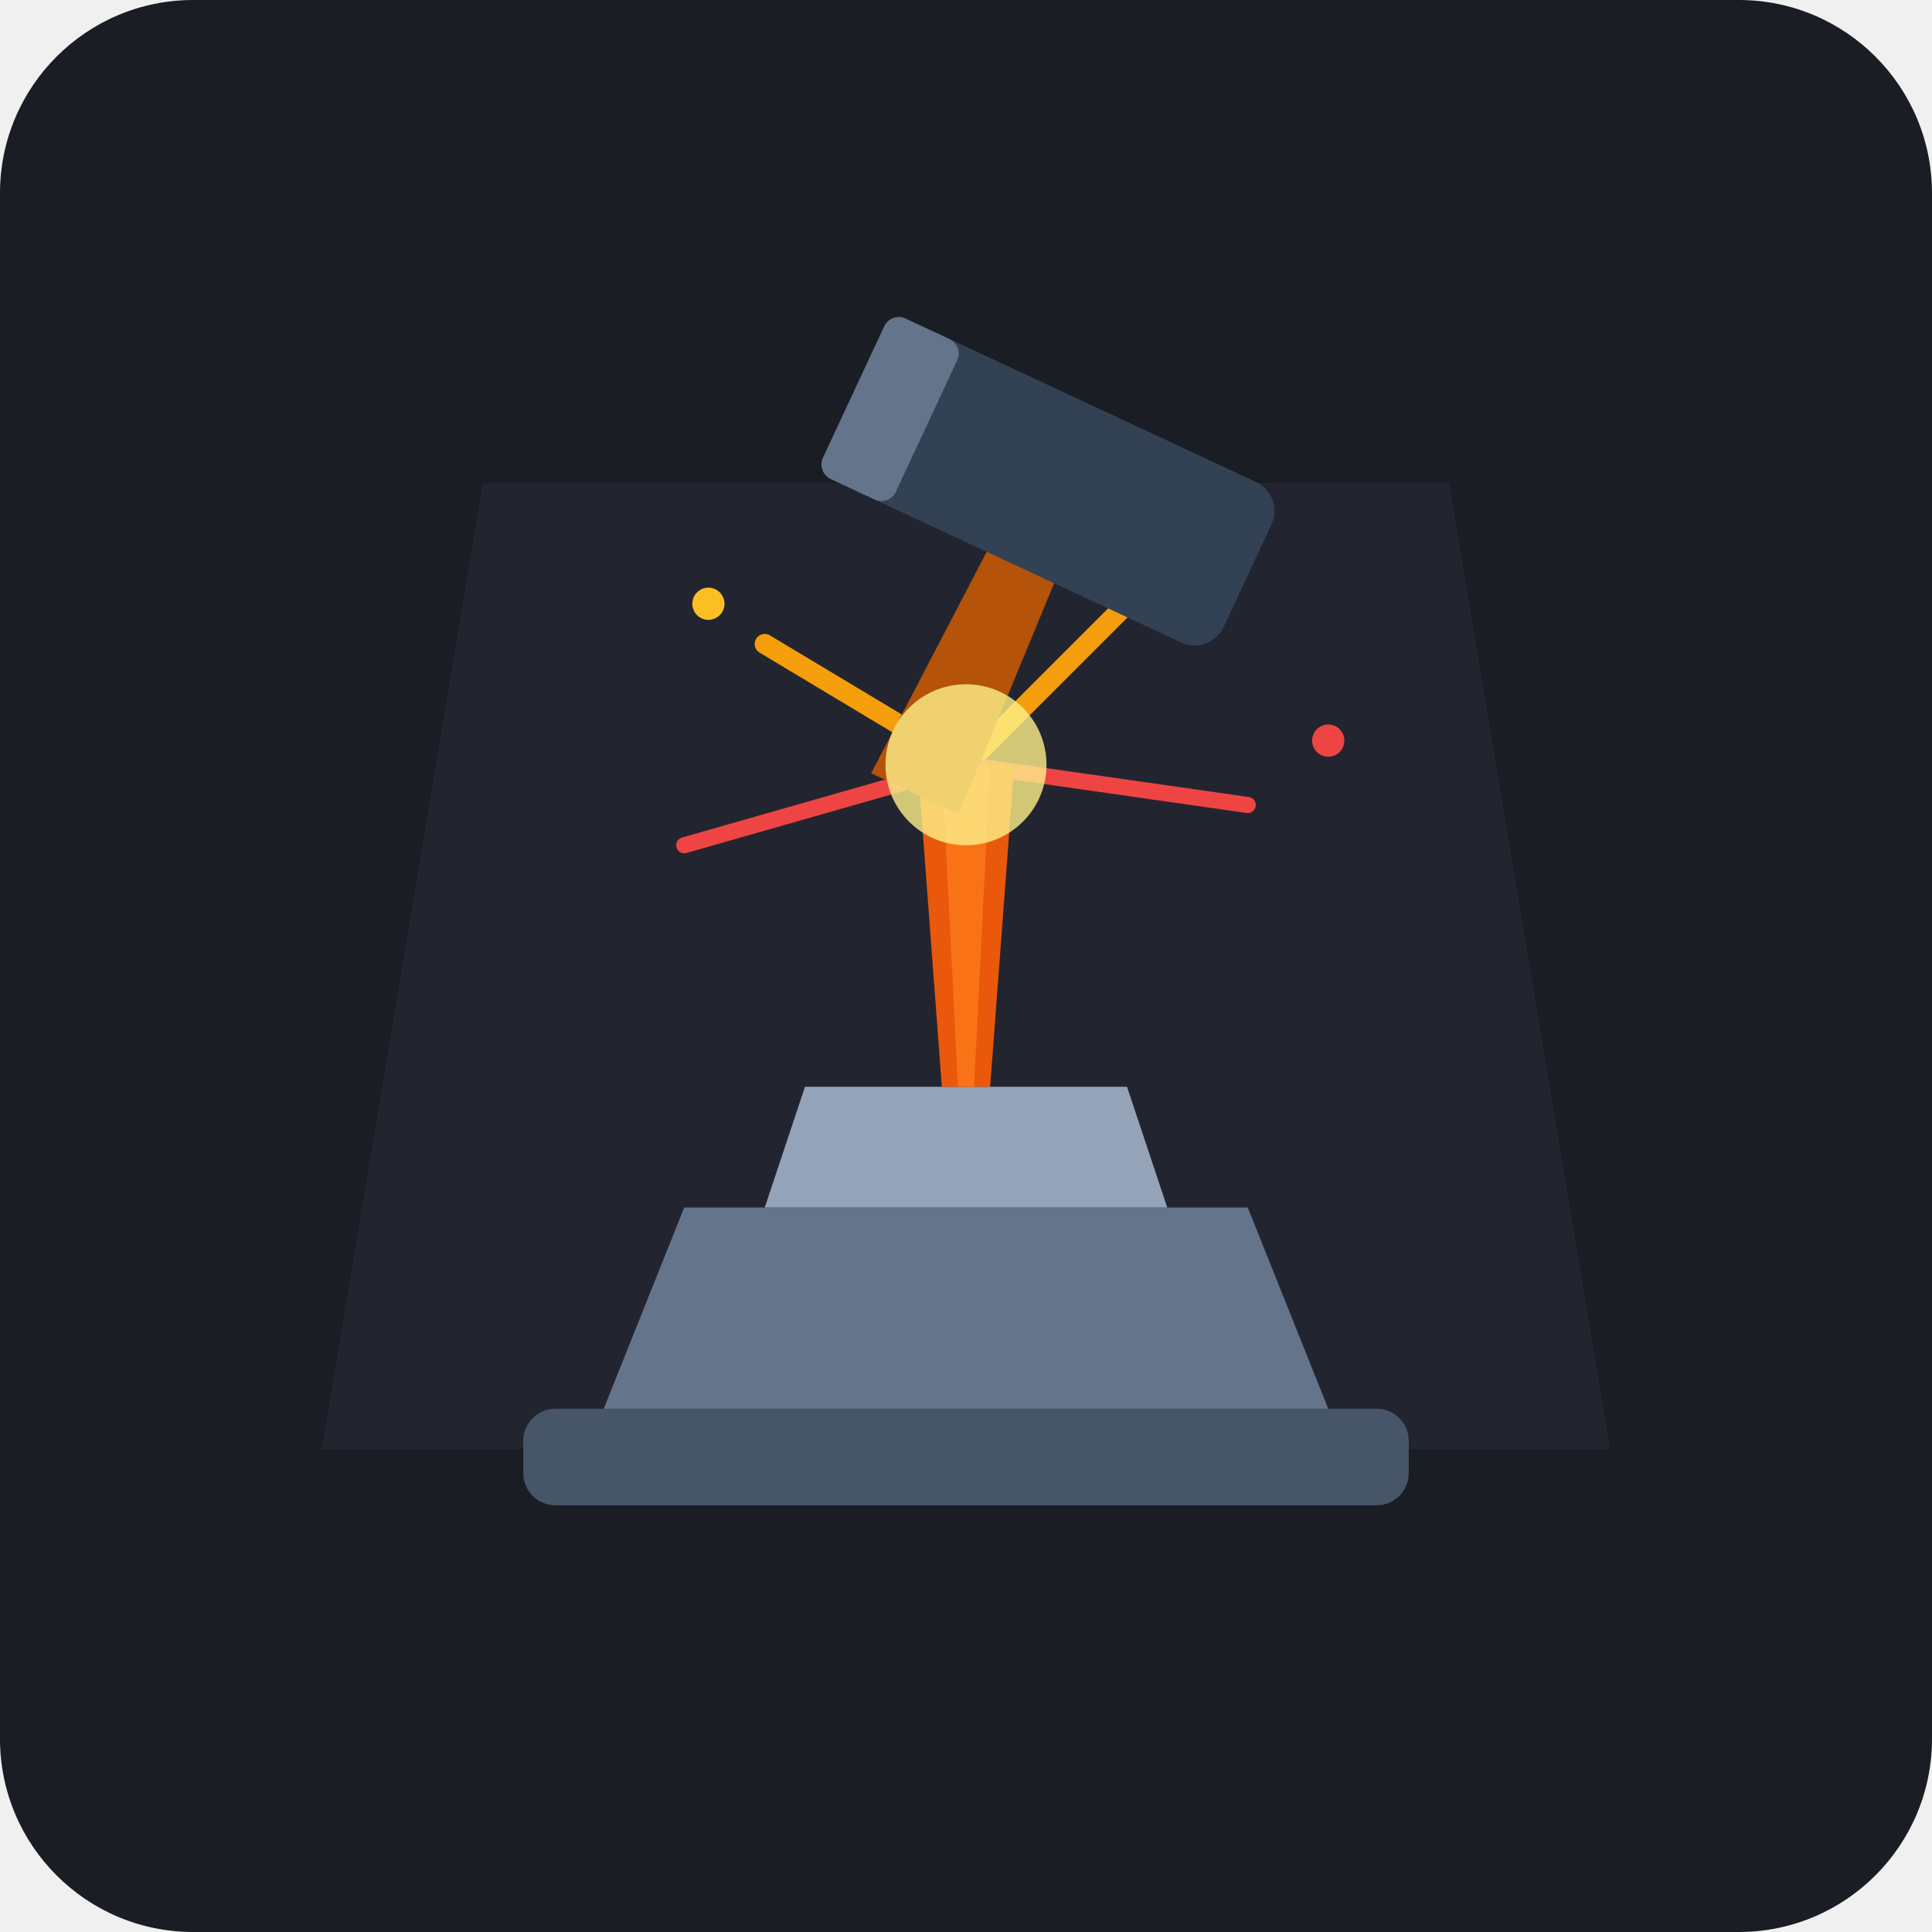
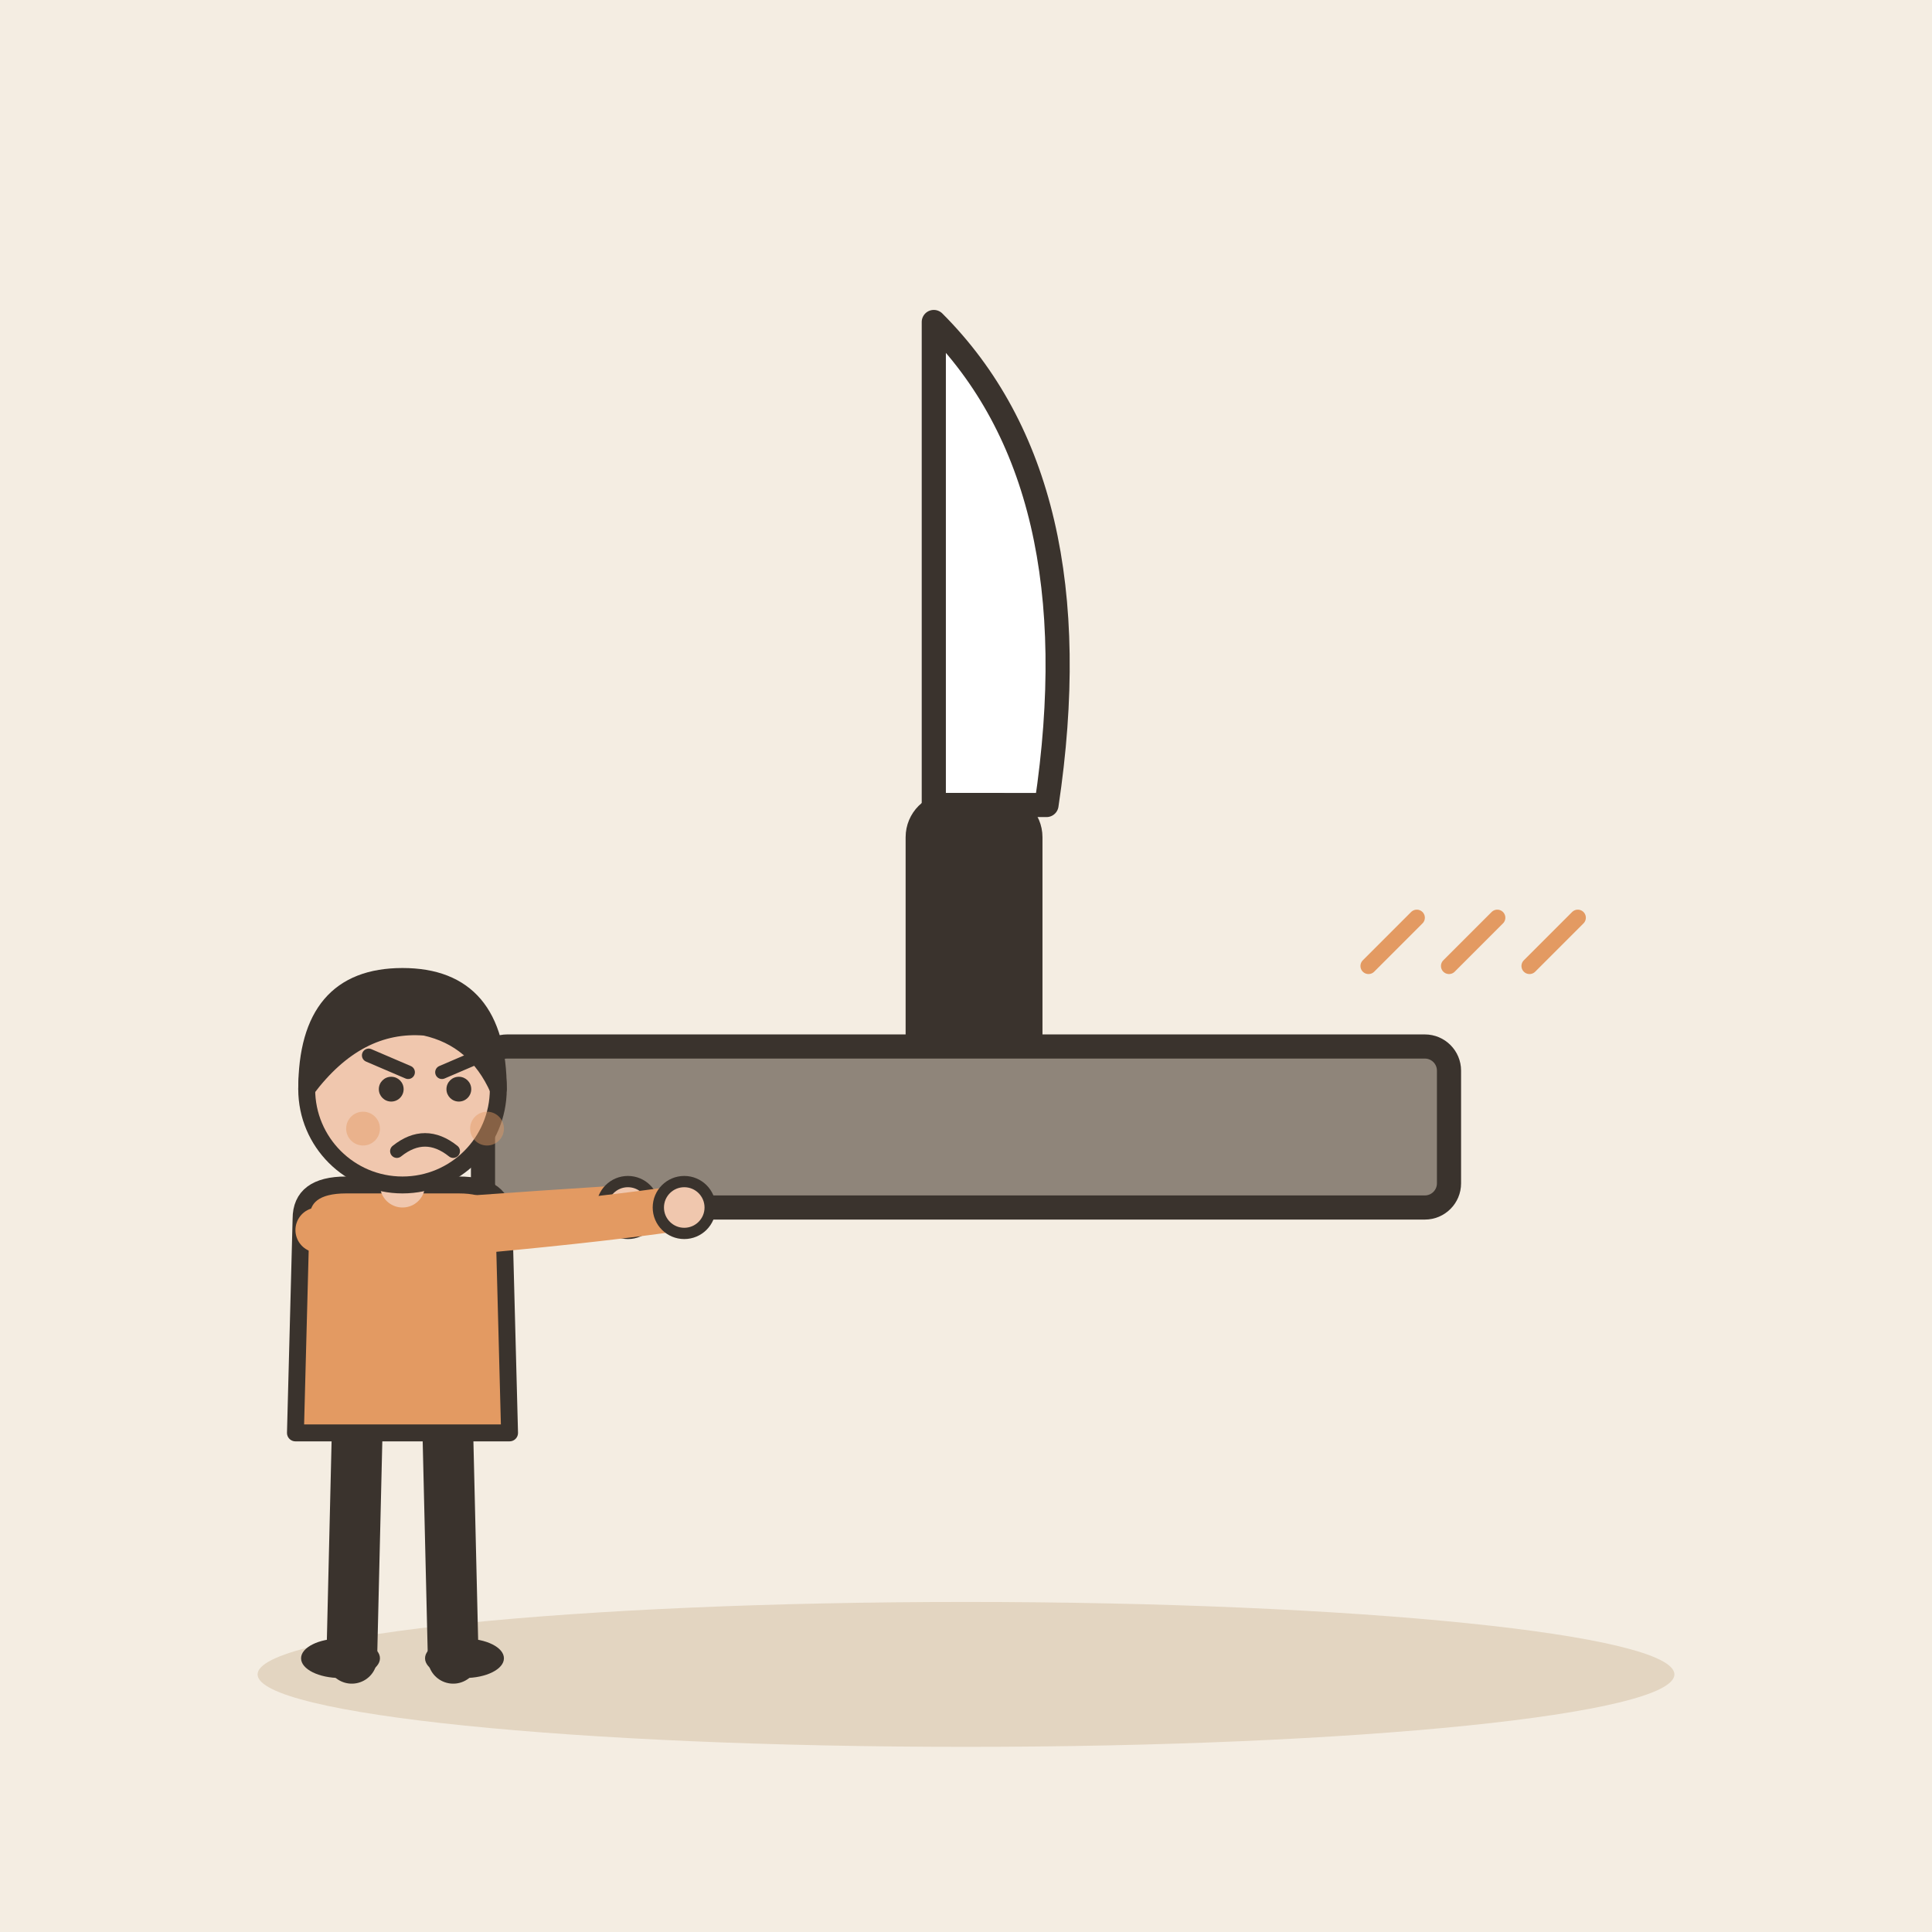
- <svg xmlns="http://www.w3.org/2000/svg" viewBox="0 0 240 240">
-   <rect width="240" height="240" rx="24" fill="#1A1D24" />
-   <g transform="translate(120, 120)">
-     <path d="M-60 -60 L60 -60 L80 60 L-80 60 Z" fill="#2D323F" opacity="0.4" />
-     <path d="M-45 55 L45 55 L35 30 L-35 30 Z" fill="#64748B" />
-     <path d="M-25 30 L25 30 L20 15 L-20 15 Z" fill="#94A3B8" />
-     <rect x="-55" y="55" width="110" height="12" rx="4" fill="#475569" />
-     <path d="M 0 -25 L 20 -45" stroke="#F59E0B" stroke-width="2.5" stroke-linecap="round" />
-     <path d="M 0 -25 L -25 -40" stroke="#F59E0B" stroke-width="2.5" stroke-linecap="round" />
-     <path d="M 0 -25 L 35 -20" stroke="#EF4444" stroke-width="2" stroke-linecap="round" />
-     <path d="M 0 -25 L -35 -15" stroke="#EF4444" stroke-width="2" stroke-linecap="round" />
-     <circle cx="28" cy="-52" r="2.5" fill="#FBBF24" />
-     <circle cx="-32" cy="-45" r="2" fill="#FBBF24" />
-     <circle cx="45" cy="-28" r="2" fill="#EF4444" />
-     <path d="M-6 -25 L6 -25 L3 15 L-3 15 Z" fill="#EA580C" />
-     <path d="M-3 -25 L3 -25 L1 15 L-1 15 Z" fill="#F97316" />
-     <g transform="translate(0, -35)">
-       <path d="M-4 -30 L4 -30 L6 15 L-6 15 Z" fill="#B45309" transform="rotate(25)" transform-origin="0 15" />
-       <rect x="-26" y="-38" width="52" height="22" rx="4" fill="#334155" transform="rotate(25)" transform-origin="0 -27" />
-       <rect x="-28" y="-38" width="10" height="22" rx="2" fill="#64748B" transform="rotate(25)" transform-origin="0 -27" />
-     </g>
-     <circle cx="0" cy="-25" r="10" fill="#FEF08A" opacity="0.8" />
+ <svg xmlns="http://www.w3.org/2000/svg" viewBox="0 0 240 240" data-style="editorial">
+   <rect width="240" height="240" fill="#F4EDE2" />
+   <ellipse cx="120" cy="208" rx="88" ry="9" fill="#E3D5C1" />
+   <g transform="translate(120 100)">
+     <path d="M-4 -60Q16 -40 10 0L-4 0Z" fill="#FFFFFF" stroke="#3A332D" stroke-width="3" stroke-linecap="round" stroke-linejoin="round" />
+     <rect x="-6" y="0" width="14" height="40" rx="4" fill="#3A332D" stroke="#3A332D" stroke-width="3" stroke-linecap="round" stroke-linejoin="round" />
  </g>
+   <g transform="translate(120 140)">
+     <rect x="-60" y="-10" width="120" height="20" rx="3" fill="#8F857A" stroke="#3A332D" stroke-width="3" stroke-linecap="round" stroke-linejoin="round" />
+   </g>
+   <g transform="translate(50 206) scale(0.7 0.7)">
+     <path d="M-8 -42L-9 0" stroke="#3A332D" stroke-width="9" stroke-linecap="round" fill="none" />
+     <path d="M8 -42L9 0" stroke="#3A332D" stroke-width="9" stroke-linecap="round" fill="none" />
+     <ellipse cx="-11" cy="0" rx="7" ry="3.5" fill="#3A332D" />
+     <ellipse cx="11" cy="0" rx="7" ry="3.5" fill="#3A332D" />
+     <path d="M-18 -78Q-18 -84 -10 -84L10 -84Q18 -84 18 -78L19 -40L-19 -40Z" fill="#E39A62" stroke="#3A332D" stroke-width="3" stroke-linecap="round" stroke-linejoin="round" />
+     <path d="M-15 -76Q8.5 -78 40 -80" fill="none" stroke="#E39A62" stroke-width="8" stroke-linecap="round" stroke-linejoin="round" />
+     <circle cx="40" cy="-80" r="4.6" fill="#F0C7AE" stroke="#3A332D" stroke-linecap="round" stroke-linejoin="round" stroke-width="2" />
+     <path d="M15 -76Q36.5 -78 50 -80" fill="none" stroke="#E39A62" stroke-width="8" stroke-linecap="round" stroke-linejoin="round" />
+     <circle cx="50" cy="-80" r="4.6" fill="#F0C7AE" stroke="#3A332D" stroke-linecap="round" stroke-linejoin="round" stroke-width="2" />
+     <path d="M0 -84L0 -88" stroke="#F0C7AE" stroke-width="8" stroke-linecap="round" fill="none" />
+     <circle cx="0" cy="-101" r="17" fill="#F0C7AE" stroke="#3A332D" stroke-width="3" stroke-linecap="round" stroke-linejoin="round" />
+     <path d="M-17 -101Q-17 -121 0 -121Q17 -121 17 -101Q13 -110 4 -112Q-8 -113 -17 -101Z" fill="#3A332D" stroke="#3A332D" stroke-width="3" stroke-linecap="round" stroke-linejoin="round" />
+     <circle cx="-2" cy="-101" r="2.2" fill="#3A332D" />
+     <circle cx="10" cy="-101" r="2.2" fill="#3A332D" />
+     <path d="M-6 -107L1 -104" fill="none" stroke="#3A332D" stroke-width="2.4" stroke-linecap="round" stroke-linejoin="round" />
+     <path d="M14 -107L7 -104" fill="none" stroke="#3A332D" stroke-width="2.4" stroke-linecap="round" stroke-linejoin="round" />
+     <path d="M-1 -90Q4 -94 9 -90" fill="none" stroke="#3A332D" stroke-width="2.4" stroke-linecap="round" stroke-linejoin="round" />
+     <circle cx="-7" cy="-94" r="3" fill="#E39A62" opacity="0.45" />
+     <circle cx="15" cy="-94" r="3" fill="#E39A62" opacity="0.45" />
+   </g>
+   <path d="M170 120l6 -6" fill="none" stroke="#E39A62" stroke-width="2" stroke-linecap="round" stroke-linejoin="round" />
+   <path d="M180 120l6 -6" fill="none" stroke="#E39A62" stroke-width="2" stroke-linecap="round" stroke-linejoin="round" />
+   <path d="M190 120l6 -6" fill="none" stroke="#E39A62" stroke-width="2" stroke-linecap="round" stroke-linejoin="round" />
</svg>
